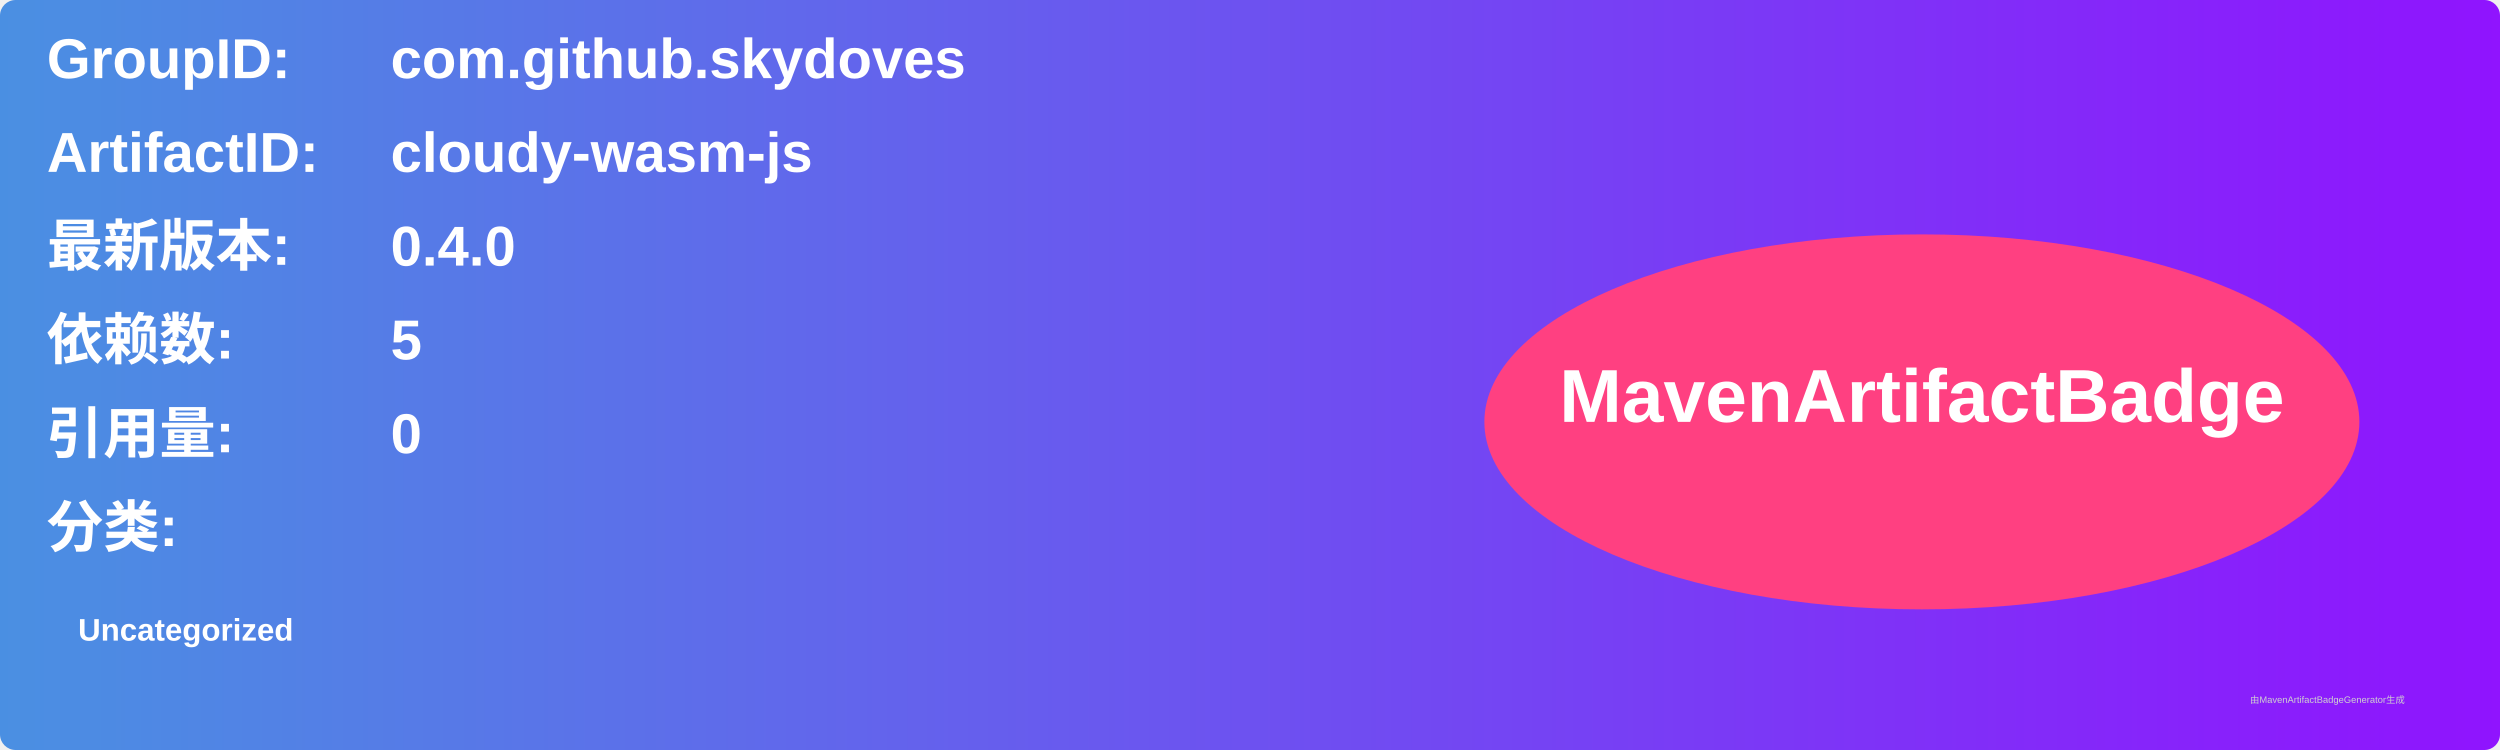
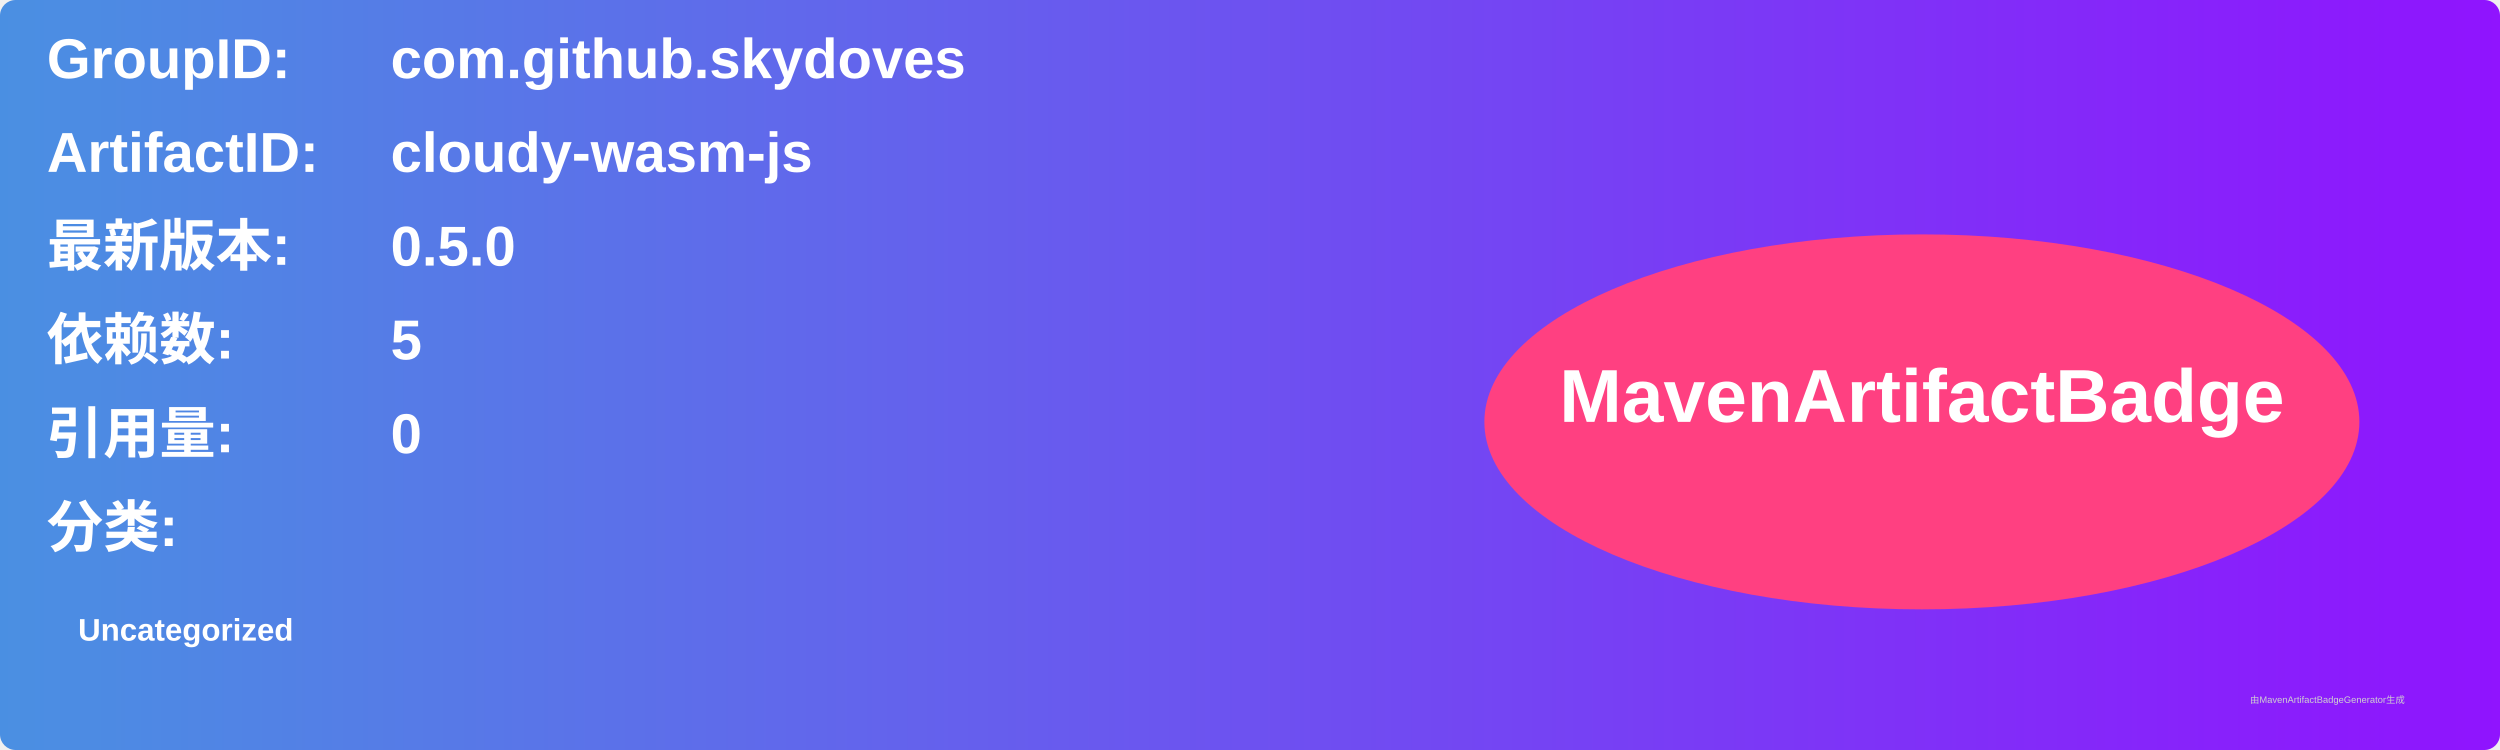
<svg xmlns="http://www.w3.org/2000/svg" width="800" height="240" viewBox="0 0 800 240">
  <linearGradient id="grad" x1="0%" y1="0%" x2="100%" y2="0%">
    <stop offset="0%" stop-color="#4a90e2" />
    <stop offset="100%" stop-color="#9013fe" />
  </linearGradient>
  <rect width="100%" height="100%" rx="5" ry="5" fill="url(#grad)" />
  <g transform="translate(15, 15)">
    <text x="0" y="10" font-family="Arial" font-size="18" fill="white" font-weight="bold" width="260">GroupID:</text>
    <text x="110" y="10" font-family="Arial" font-size="18" fill="white" font-weight="bold" width="460">com.github.skydoves</text>
    <text x="0" y="40" font-family="Arial" font-size="18" fill="white" font-weight="bold" width="260">ArtifactID:</text>
    <text x="110" y="40" font-family="Arial" font-size="18" fill="white" font-weight="bold" width="460">cloudy-wasm-js</text>
    <text x="0" y="70" font-family="Arial" font-size="18" fill="white" font-weight="bold">最新版本:</text>
    <text x="110" y="70" font-family="Arial" font-size="18" fill="white" font-weight="bold">
-       <tspan font-weight="bold">0.4.0</tspan>
+       <tspan font-weight="bold">0.5.0</tspan>
    </text>
    <text x="0" y="100" font-family="Arial" font-size="18" fill="white" font-weight="bold">依赖数: </text>
    <text x="110" y="100" font-family="Arial" font-size="18" fill="white">
      <tspan font-weight="bold">5</tspan>
    </text>
    <text x="0" y="130" font-family="Arial" font-size="18" fill="white" font-weight="bold">引用量: </text>
    <text x="110" y="130" font-family="Arial" font-size="18" fill="white">
      <tspan font-weight="bold">0</tspan>
    </text>
    <text x="0" y="160" font-family="Arial" font-size="18" fill="white" font-weight="bold">分类:</text>
    <text x="10" y="190" font-family="Arial" font-size="10" fill="white">
      <tspan font-weight="bold">Uncategorized</tspan>
    </text>
    <ellipse cx="600" cy="120" rx="140" ry="60" fill="#ff4081" />
    <text x="600" y="120" text-anchor="middle" font-family="Arial" font-size="24" fill="white" font-weight="bold">MavenArtifactBadge</text>
  </g>
  <text x="720" y="225" font-family="Arial" font-size="3" fill="#d0d0d0">由MavenArtifactBadgeGenerator生成</text>
</svg>
